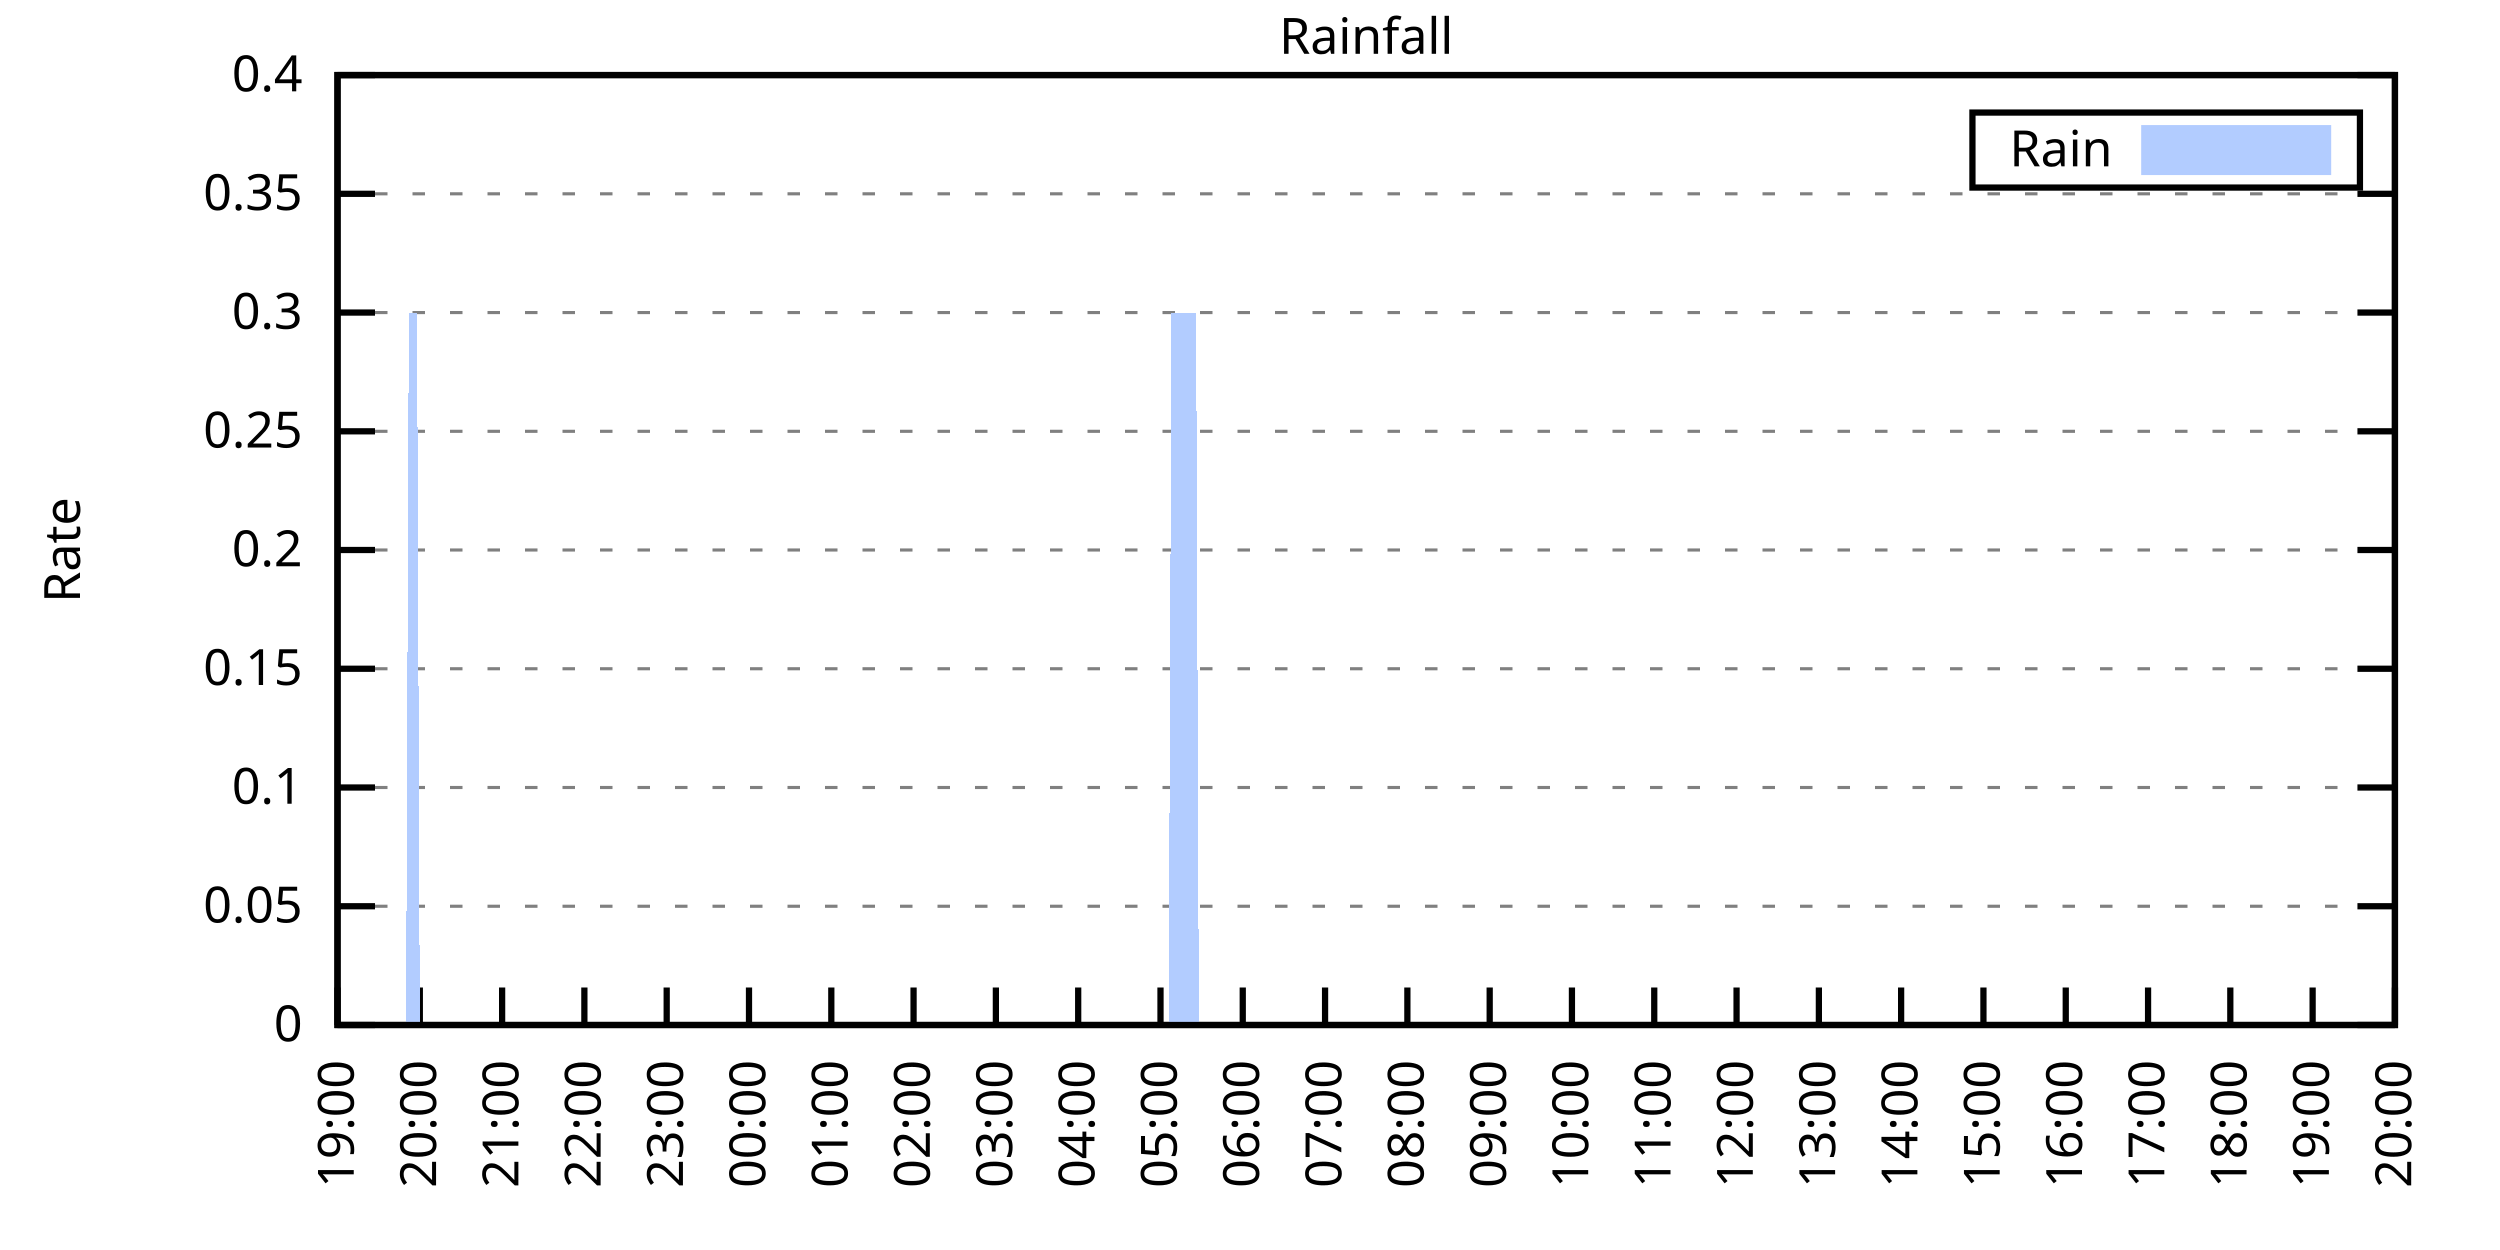
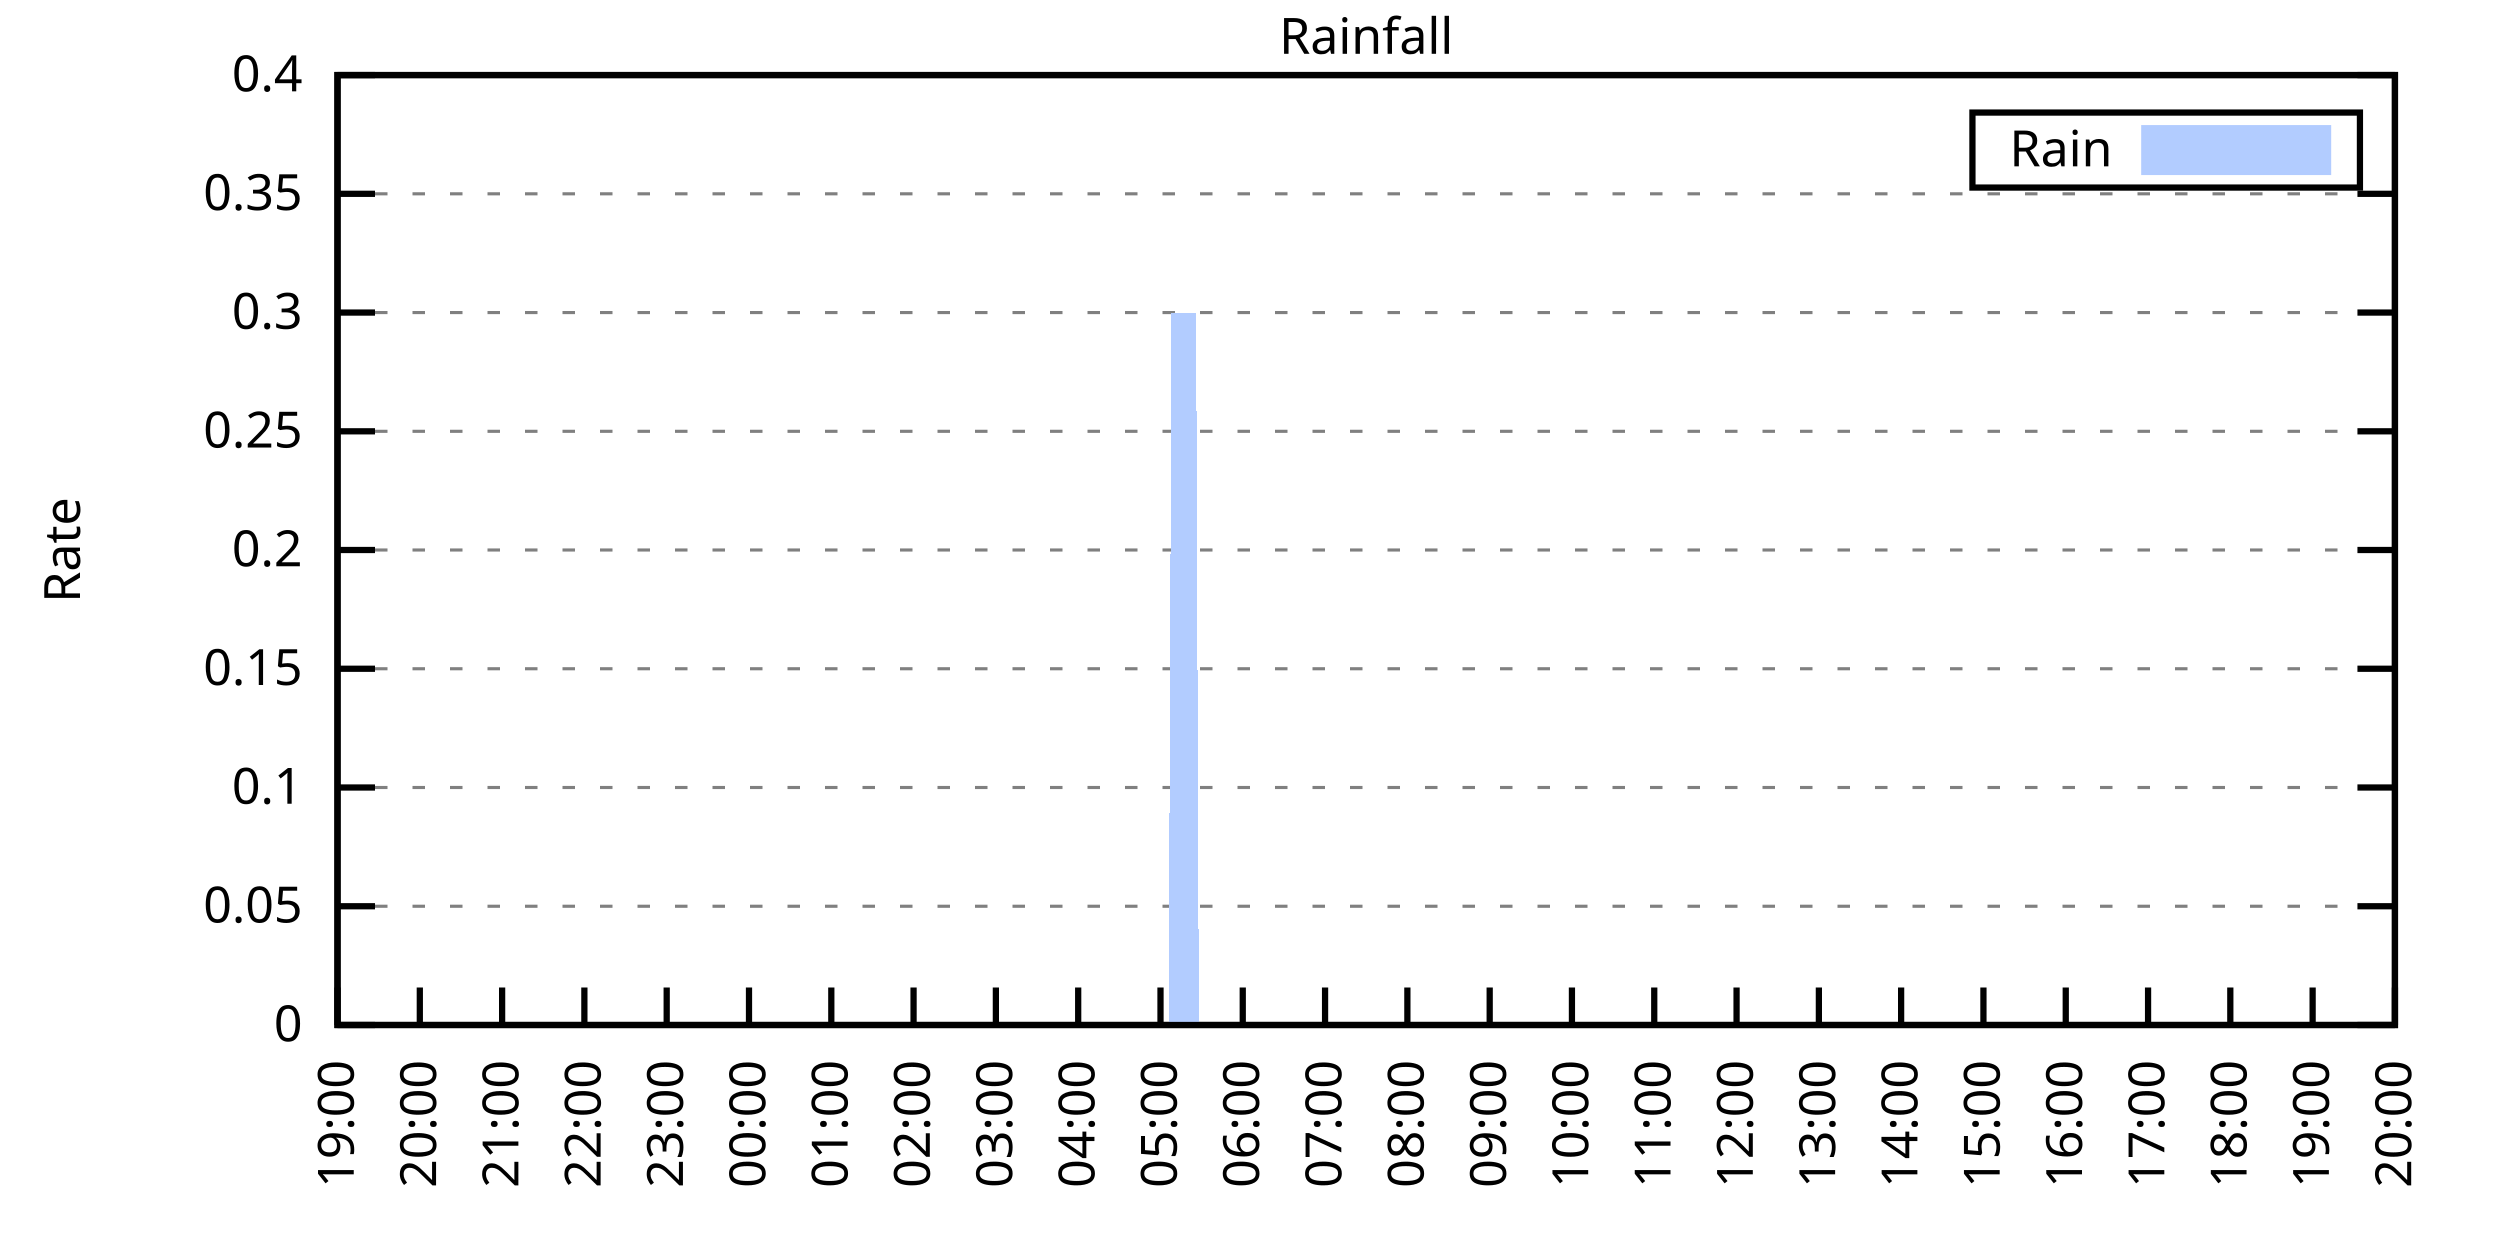
<svg xmlns="http://www.w3.org/2000/svg" xmlns:xlink="http://www.w3.org/1999/xlink" width="400" height="200" viewBox="0 0 400 200">
  <g id="gnuplot_canvas">
    <rect x="0" y="0" width="400" height="200" fill="none" />
    <defs>
      <circle id="gpDot" r="0.5" stroke-width="0.5" stroke="currentColor" />
      <path id="gpPt0" stroke-width="0.333" stroke="currentColor" d="M-1,0 h2 M0,-1 v2" />
      <path id="gpPt1" stroke-width="0.333" stroke="currentColor" d="M-1,-1 L1,1 M1,-1 L-1,1" />
      <path id="gpPt2" stroke-width="0.333" stroke="currentColor" d="M-1,0 L1,0 M0,-1 L0,1 M-1,-1 L1,1 M-1,1 L1,-1" />
      <rect id="gpPt3" stroke-width="0.333" stroke="currentColor" x="-1" y="-1" width="2" height="2" />
      <rect id="gpPt4" stroke-width="0.333" stroke="currentColor" fill="currentColor" x="-1" y="-1" width="2" height="2" />
      <circle id="gpPt5" stroke-width="0.333" stroke="currentColor" cx="0" cy="0" r="1" />
      <use xlink:href="#gpPt5" id="gpPt6" fill="currentColor" stroke="none" />
      <path id="gpPt7" stroke-width="0.333" stroke="currentColor" d="M0,-1.33 L-1.33,0.67 L1.33,0.67 z" />
      <use xlink:href="#gpPt7" id="gpPt8" fill="currentColor" stroke="none" />
      <use xlink:href="#gpPt7" id="gpPt9" stroke="currentColor" transform="rotate(180)" />
      <use xlink:href="#gpPt9" id="gpPt10" fill="currentColor" stroke="none" />
      <use xlink:href="#gpPt3" id="gpPt11" stroke="currentColor" transform="rotate(45)" />
      <use xlink:href="#gpPt11" id="gpPt12" fill="currentColor" stroke="none" />
      <path id="gpPt13" stroke-width="0.333" stroke="currentColor" d="M0,1.330 L1.265,0.411 L0.782,-1.067 L-0.782,-1.076 L-1.265,0.411 z" />
      <use xlink:href="#gpPt13" id="gpPt14" fill="currentColor" stroke="none" />
      <filter id="textbox" filterUnits="objectBoundingBox" x="0" y="0" height="1" width="1">
        <feFlood flood-color="white" flood-opacity="1" result="bgnd" />
        <feComposite in="SourceGraphic" in2="bgnd" operator="atop" />
      </filter>
      <filter id="greybox" filterUnits="objectBoundingBox" x="0" y="0" height="1" width="1">
        <feFlood flood-color="lightgrey" flood-opacity="1" result="grey" />
        <feComposite in="SourceGraphic" in2="grey" operator="atop" />
      </filter>
    </defs>
    <g fill="none" color="white" stroke="currentColor" stroke-width="1.00" stroke-linecap="butt" stroke-linejoin="miter">
</g>
    <g fill="none" color="black" stroke="currentColor" stroke-width="1.00" stroke-linecap="butt" stroke-linejoin="miter">
      <g stroke="none" shape-rendering="crispEdges">
        <polygon fill="rgb(255, 255, 255)" points="54.00,164.00 383.18,164.00 383.18,12.02 54.00,12.02 " />
      </g>
    </g>
    <g fill="none" color="black" stroke="currentColor" stroke-width="1.00" stroke-linecap="butt" stroke-linejoin="miter">
</g>
    <g fill="none" color="black" stroke="black" stroke-width="0.50" stroke-linecap="butt" stroke-linejoin="miter">
</g>
    <g fill="none" color="gray" stroke="currentColor" stroke-width="0.50" stroke-linecap="butt" stroke-linejoin="miter">
      <path stroke="gray" stroke-dasharray="2,4" class="gridline" d="M54.00,164.00 L383.19,164.00  " />
    </g>
    <g fill="none" color="gray" stroke="gray" stroke-width="1.00" stroke-linecap="butt" stroke-linejoin="miter">
</g>
    <g fill="none" color="black" stroke="currentColor" stroke-width="1.00" stroke-linecap="butt" stroke-linejoin="miter">
      <path stroke="black" d="M54.00,164.00 L60.00,164.00 M383.19,164.00 L377.19,164.00  " />
      <g transform="translate(48.40,166.60)" stroke="none" fill="black" font-family="Sans" font-size="8.00" text-anchor="end">
        <text>
          <tspan font-family="Sans"> 0</tspan>
        </text>
      </g>
    </g>
    <g fill="none" color="black" stroke="currentColor" stroke-width="1.00" stroke-linecap="butt" stroke-linejoin="miter">
</g>
    <g fill="none" color="black" stroke="black" stroke-width="0.50" stroke-linecap="butt" stroke-linejoin="miter">
</g>
    <g fill="none" color="gray" stroke="currentColor" stroke-width="0.50" stroke-linecap="butt" stroke-linejoin="miter">
      <path stroke="gray" stroke-dasharray="2,4" class="gridline" d="M54.00,145.00 L383.19,145.00  " />
    </g>
    <g fill="none" color="gray" stroke="gray" stroke-width="1.00" stroke-linecap="butt" stroke-linejoin="miter">
</g>
    <g fill="none" color="black" stroke="currentColor" stroke-width="1.00" stroke-linecap="butt" stroke-linejoin="miter">
      <path stroke="black" d="M54.00,145.00 L60.00,145.00 M383.19,145.00 L377.19,145.00  " />
      <g transform="translate(48.40,147.60)" stroke="none" fill="black" font-family="Sans" font-size="8.00" text-anchor="end">
        <text>
          <tspan font-family="Sans"> 0.05</tspan>
        </text>
      </g>
    </g>
    <g fill="none" color="black" stroke="currentColor" stroke-width="1.00" stroke-linecap="butt" stroke-linejoin="miter">
</g>
    <g fill="none" color="black" stroke="black" stroke-width="0.50" stroke-linecap="butt" stroke-linejoin="miter">
</g>
    <g fill="none" color="gray" stroke="currentColor" stroke-width="0.50" stroke-linecap="butt" stroke-linejoin="miter">
      <path stroke="gray" stroke-dasharray="2,4" class="gridline" d="M54.00,126.00 L383.19,126.00  " />
    </g>
    <g fill="none" color="gray" stroke="gray" stroke-width="1.00" stroke-linecap="butt" stroke-linejoin="miter">
</g>
    <g fill="none" color="black" stroke="currentColor" stroke-width="1.00" stroke-linecap="butt" stroke-linejoin="miter">
      <path stroke="black" d="M54.00,126.00 L60.00,126.00 M383.19,126.00 L377.19,126.00  " />
      <g transform="translate(48.40,128.60)" stroke="none" fill="black" font-family="Sans" font-size="8.00" text-anchor="end">
        <text>
          <tspan font-family="Sans"> 0.1</tspan>
        </text>
      </g>
    </g>
    <g fill="none" color="black" stroke="currentColor" stroke-width="1.00" stroke-linecap="butt" stroke-linejoin="miter">
</g>
    <g fill="none" color="black" stroke="black" stroke-width="0.50" stroke-linecap="butt" stroke-linejoin="miter">
</g>
    <g fill="none" color="gray" stroke="currentColor" stroke-width="0.50" stroke-linecap="butt" stroke-linejoin="miter">
      <path stroke="gray" stroke-dasharray="2,4" class="gridline" d="M54.00,107.00 L383.19,107.00  " />
    </g>
    <g fill="none" color="gray" stroke="gray" stroke-width="1.00" stroke-linecap="butt" stroke-linejoin="miter">
</g>
    <g fill="none" color="black" stroke="currentColor" stroke-width="1.00" stroke-linecap="butt" stroke-linejoin="miter">
      <path stroke="black" d="M54.00,107.00 L60.00,107.00 M383.19,107.00 L377.19,107.00  " />
      <g transform="translate(48.40,109.60)" stroke="none" fill="black" font-family="Sans" font-size="8.00" text-anchor="end">
        <text>
          <tspan font-family="Sans"> 0.15</tspan>
        </text>
      </g>
    </g>
    <g fill="none" color="black" stroke="currentColor" stroke-width="1.00" stroke-linecap="butt" stroke-linejoin="miter">
</g>
    <g fill="none" color="black" stroke="black" stroke-width="0.50" stroke-linecap="butt" stroke-linejoin="miter">
</g>
    <g fill="none" color="gray" stroke="currentColor" stroke-width="0.50" stroke-linecap="butt" stroke-linejoin="miter">
      <path stroke="gray" stroke-dasharray="2,4" class="gridline" d="M54.00,88.00 L383.19,88.00  " />
    </g>
    <g fill="none" color="gray" stroke="gray" stroke-width="1.00" stroke-linecap="butt" stroke-linejoin="miter">
</g>
    <g fill="none" color="black" stroke="currentColor" stroke-width="1.00" stroke-linecap="butt" stroke-linejoin="miter">
      <path stroke="black" d="M54.00,88.00 L60.00,88.00 M383.19,88.00 L377.19,88.00  " />
      <g transform="translate(48.40,90.60)" stroke="none" fill="black" font-family="Sans" font-size="8.00" text-anchor="end">
        <text>
          <tspan font-family="Sans"> 0.2</tspan>
        </text>
      </g>
    </g>
    <g fill="none" color="black" stroke="currentColor" stroke-width="1.00" stroke-linecap="butt" stroke-linejoin="miter">
</g>
    <g fill="none" color="black" stroke="black" stroke-width="0.50" stroke-linecap="butt" stroke-linejoin="miter">
</g>
    <g fill="none" color="gray" stroke="currentColor" stroke-width="0.50" stroke-linecap="butt" stroke-linejoin="miter">
      <path stroke="gray" stroke-dasharray="2,4" class="gridline" d="M54.00,69.01 L383.19,69.01  " />
    </g>
    <g fill="none" color="gray" stroke="gray" stroke-width="1.00" stroke-linecap="butt" stroke-linejoin="miter">
</g>
    <g fill="none" color="black" stroke="currentColor" stroke-width="1.00" stroke-linecap="butt" stroke-linejoin="miter">
      <path stroke="black" d="M54.00,69.01 L60.00,69.01 M383.19,69.01 L377.19,69.01  " />
      <g transform="translate(48.40,71.61)" stroke="none" fill="black" font-family="Sans" font-size="8.00" text-anchor="end">
        <text>
          <tspan font-family="Sans"> 0.25</tspan>
        </text>
      </g>
    </g>
    <g fill="none" color="black" stroke="currentColor" stroke-width="1.00" stroke-linecap="butt" stroke-linejoin="miter">
</g>
    <g fill="none" color="black" stroke="black" stroke-width="0.50" stroke-linecap="butt" stroke-linejoin="miter">
</g>
    <g fill="none" color="gray" stroke="currentColor" stroke-width="0.50" stroke-linecap="butt" stroke-linejoin="miter">
      <path stroke="gray" stroke-dasharray="2,4" class="gridline" d="M54.00,50.01 L383.19,50.01  " />
    </g>
    <g fill="none" color="gray" stroke="gray" stroke-width="1.00" stroke-linecap="butt" stroke-linejoin="miter">
</g>
    <g fill="none" color="black" stroke="currentColor" stroke-width="1.00" stroke-linecap="butt" stroke-linejoin="miter">
      <path stroke="black" d="M54.00,50.01 L60.00,50.01 M383.19,50.01 L377.19,50.01  " />
      <g transform="translate(48.40,52.61)" stroke="none" fill="black" font-family="Sans" font-size="8.00" text-anchor="end">
        <text>
          <tspan font-family="Sans"> 0.3</tspan>
        </text>
      </g>
    </g>
    <g fill="none" color="black" stroke="currentColor" stroke-width="1.00" stroke-linecap="butt" stroke-linejoin="miter">
</g>
    <g fill="none" color="black" stroke="black" stroke-width="0.50" stroke-linecap="butt" stroke-linejoin="miter">
</g>
    <g fill="none" color="gray" stroke="currentColor" stroke-width="0.50" stroke-linecap="butt" stroke-linejoin="miter">
      <path stroke="gray" stroke-dasharray="2,4" class="gridline" d="M54.00,31.01 L383.19,31.01  " />
    </g>
    <g fill="none" color="gray" stroke="gray" stroke-width="1.00" stroke-linecap="butt" stroke-linejoin="miter">
</g>
    <g fill="none" color="black" stroke="currentColor" stroke-width="1.00" stroke-linecap="butt" stroke-linejoin="miter">
      <path stroke="black" d="M54.00,31.01 L60.00,31.01 M383.19,31.01 L377.19,31.01  " />
      <g transform="translate(48.40,33.61)" stroke="none" fill="black" font-family="Sans" font-size="8.00" text-anchor="end">
        <text>
          <tspan font-family="Sans"> 0.35</tspan>
        </text>
      </g>
    </g>
    <g fill="none" color="black" stroke="currentColor" stroke-width="1.00" stroke-linecap="butt" stroke-linejoin="miter">
</g>
    <g fill="none" color="black" stroke="black" stroke-width="0.50" stroke-linecap="butt" stroke-linejoin="miter">
</g>
    <g fill="none" color="gray" stroke="currentColor" stroke-width="0.50" stroke-linecap="butt" stroke-linejoin="miter">
      <path stroke="gray" stroke-dasharray="2,4" class="gridline" d="M54.00,12.01 L383.19,12.01  " />
    </g>
    <g fill="none" color="gray" stroke="gray" stroke-width="1.00" stroke-linecap="butt" stroke-linejoin="miter">
</g>
    <g fill="none" color="black" stroke="currentColor" stroke-width="1.00" stroke-linecap="butt" stroke-linejoin="miter">
      <path stroke="black" d="M54.00,12.01 L60.00,12.01 M383.19,12.01 L377.19,12.01  " />
      <g transform="translate(48.40,14.61)" stroke="none" fill="black" font-family="Sans" font-size="8.00" text-anchor="end">
        <text>
          <tspan font-family="Sans"> 0.4</tspan>
        </text>
      </g>
    </g>
    <g fill="none" color="black" stroke="currentColor" stroke-width="1.00" stroke-linecap="butt" stroke-linejoin="miter">
      <path stroke="black" d="M54.00,164.00 L54.00,158.00  " />
      <g transform="translate(56.60,169.60) rotate(270.00)" stroke="none" fill="black" font-family="Sans" font-size="8.00" text-anchor="end">
        <text>
          <tspan font-family="Sans">19:00</tspan>
        </text>
      </g>
    </g>
    <g fill="none" color="black" stroke="currentColor" stroke-width="1.00" stroke-linecap="butt" stroke-linejoin="miter">
      <path stroke="black" d="M67.17,164.00 L67.17,158.00  " />
      <g transform="translate(69.77,169.60) rotate(270.00)" stroke="none" fill="black" font-family="Sans" font-size="8.00" text-anchor="end">
        <text>
          <tspan font-family="Sans">20:00</tspan>
        </text>
      </g>
    </g>
    <g fill="none" color="black" stroke="currentColor" stroke-width="1.00" stroke-linecap="butt" stroke-linejoin="miter">
      <path stroke="black" d="M80.34,164.00 L80.34,158.00  " />
      <g transform="translate(82.94,169.60) rotate(270.00)" stroke="none" fill="black" font-family="Sans" font-size="8.00" text-anchor="end">
        <text>
          <tspan font-family="Sans">21:00</tspan>
        </text>
      </g>
    </g>
    <g fill="none" color="black" stroke="currentColor" stroke-width="1.00" stroke-linecap="butt" stroke-linejoin="miter">
      <path stroke="black" d="M93.50,164.00 L93.50,158.00  " />
      <g transform="translate(96.10,169.60) rotate(270.00)" stroke="none" fill="black" font-family="Sans" font-size="8.00" text-anchor="end">
        <text>
          <tspan font-family="Sans">22:00</tspan>
        </text>
      </g>
    </g>
    <g fill="none" color="black" stroke="currentColor" stroke-width="1.00" stroke-linecap="butt" stroke-linejoin="miter">
      <path stroke="black" d="M106.67,164.00 L106.67,158.00  " />
      <g transform="translate(109.27,169.60) rotate(270.00)" stroke="none" fill="black" font-family="Sans" font-size="8.00" text-anchor="end">
        <text>
          <tspan font-family="Sans">23:00</tspan>
        </text>
      </g>
    </g>
    <g fill="none" color="black" stroke="currentColor" stroke-width="1.00" stroke-linecap="butt" stroke-linejoin="miter">
      <path stroke="black" d="M119.84,164.00 L119.84,158.00  " />
      <g transform="translate(122.44,169.60) rotate(270.00)" stroke="none" fill="black" font-family="Sans" font-size="8.00" text-anchor="end">
        <text>
          <tspan font-family="Sans">00:00</tspan>
        </text>
      </g>
    </g>
    <g fill="none" color="black" stroke="currentColor" stroke-width="1.00" stroke-linecap="butt" stroke-linejoin="miter">
      <path stroke="black" d="M133.01,164.00 L133.01,158.00  " />
      <g transform="translate(135.61,169.60) rotate(270.00)" stroke="none" fill="black" font-family="Sans" font-size="8.00" text-anchor="end">
        <text>
          <tspan font-family="Sans">01:00</tspan>
        </text>
      </g>
    </g>
    <g fill="none" color="black" stroke="currentColor" stroke-width="1.00" stroke-linecap="butt" stroke-linejoin="miter">
      <path stroke="black" d="M146.17,164.00 L146.17,158.00  " />
      <g transform="translate(148.77,169.60) rotate(270.00)" stroke="none" fill="black" font-family="Sans" font-size="8.00" text-anchor="end">
        <text>
          <tspan font-family="Sans">02:00</tspan>
        </text>
      </g>
    </g>
    <g fill="none" color="black" stroke="currentColor" stroke-width="1.00" stroke-linecap="butt" stroke-linejoin="miter">
      <path stroke="black" d="M159.34,164.00 L159.34,158.00  " />
      <g transform="translate(161.94,169.60) rotate(270.00)" stroke="none" fill="black" font-family="Sans" font-size="8.00" text-anchor="end">
        <text>
          <tspan font-family="Sans">03:00</tspan>
        </text>
      </g>
    </g>
    <g fill="none" color="black" stroke="currentColor" stroke-width="1.00" stroke-linecap="butt" stroke-linejoin="miter">
      <path stroke="black" d="M172.51,164.00 L172.51,158.00  " />
      <g transform="translate(175.11,169.60) rotate(270.00)" stroke="none" fill="black" font-family="Sans" font-size="8.00" text-anchor="end">
        <text>
          <tspan font-family="Sans">04:00</tspan>
        </text>
      </g>
    </g>
    <g fill="none" color="black" stroke="currentColor" stroke-width="1.00" stroke-linecap="butt" stroke-linejoin="miter">
      <path stroke="black" d="M185.68,164.00 L185.68,158.00  " />
      <g transform="translate(188.28,169.60) rotate(270.00)" stroke="none" fill="black" font-family="Sans" font-size="8.00" text-anchor="end">
        <text>
          <tspan font-family="Sans">05:00</tspan>
        </text>
      </g>
    </g>
    <g fill="none" color="black" stroke="currentColor" stroke-width="1.00" stroke-linecap="butt" stroke-linejoin="miter">
      <path stroke="black" d="M198.84,164.00 L198.84,158.00  " />
      <g transform="translate(201.44,169.60) rotate(270.00)" stroke="none" fill="black" font-family="Sans" font-size="8.00" text-anchor="end">
        <text>
          <tspan font-family="Sans">06:00</tspan>
        </text>
      </g>
    </g>
    <g fill="none" color="black" stroke="currentColor" stroke-width="1.00" stroke-linecap="butt" stroke-linejoin="miter">
      <path stroke="black" d="M212.01,164.00 L212.01,158.00  " />
      <g transform="translate(214.61,169.60) rotate(270.00)" stroke="none" fill="black" font-family="Sans" font-size="8.00" text-anchor="end">
        <text>
          <tspan font-family="Sans">07:00</tspan>
        </text>
      </g>
    </g>
    <g fill="none" color="black" stroke="currentColor" stroke-width="1.00" stroke-linecap="butt" stroke-linejoin="miter">
      <path stroke="black" d="M225.18,164.00 L225.18,158.00  " />
      <g transform="translate(227.78,169.60) rotate(270.00)" stroke="none" fill="black" font-family="Sans" font-size="8.00" text-anchor="end">
        <text>
          <tspan font-family="Sans">08:00</tspan>
        </text>
      </g>
    </g>
    <g fill="none" color="black" stroke="currentColor" stroke-width="1.00" stroke-linecap="butt" stroke-linejoin="miter">
      <path stroke="black" d="M238.35,164.00 L238.35,158.00  " />
      <g transform="translate(240.95,169.60) rotate(270.00)" stroke="none" fill="black" font-family="Sans" font-size="8.00" text-anchor="end">
        <text>
          <tspan font-family="Sans">09:00</tspan>
        </text>
      </g>
    </g>
    <g fill="none" color="black" stroke="currentColor" stroke-width="1.00" stroke-linecap="butt" stroke-linejoin="miter">
      <path stroke="black" d="M251.51,164.00 L251.51,158.00  " />
      <g transform="translate(254.11,169.60) rotate(270.00)" stroke="none" fill="black" font-family="Sans" font-size="8.00" text-anchor="end">
        <text>
          <tspan font-family="Sans">10:00</tspan>
        </text>
      </g>
    </g>
    <g fill="none" color="black" stroke="currentColor" stroke-width="1.00" stroke-linecap="butt" stroke-linejoin="miter">
      <path stroke="black" d="M264.68,164.00 L264.68,158.00  " />
      <g transform="translate(267.28,169.60) rotate(270.00)" stroke="none" fill="black" font-family="Sans" font-size="8.00" text-anchor="end">
        <text>
          <tspan font-family="Sans">11:00</tspan>
        </text>
      </g>
    </g>
    <g fill="none" color="black" stroke="currentColor" stroke-width="1.00" stroke-linecap="butt" stroke-linejoin="miter">
      <path stroke="black" d="M277.85,164.00 L277.85,158.00  " />
      <g transform="translate(280.45,169.60) rotate(270.00)" stroke="none" fill="black" font-family="Sans" font-size="8.00" text-anchor="end">
        <text>
          <tspan font-family="Sans">12:00</tspan>
        </text>
      </g>
    </g>
    <g fill="none" color="black" stroke="currentColor" stroke-width="1.00" stroke-linecap="butt" stroke-linejoin="miter">
      <path stroke="black" d="M291.02,164.00 L291.02,158.00  " />
      <g transform="translate(293.62,169.60) rotate(270.00)" stroke="none" fill="black" font-family="Sans" font-size="8.00" text-anchor="end">
        <text>
          <tspan font-family="Sans">13:00</tspan>
        </text>
      </g>
    </g>
    <g fill="none" color="black" stroke="currentColor" stroke-width="1.00" stroke-linecap="butt" stroke-linejoin="miter">
      <path stroke="black" d="M304.18,164.00 L304.18,158.00  " />
      <g transform="translate(306.78,169.60) rotate(270.00)" stroke="none" fill="black" font-family="Sans" font-size="8.00" text-anchor="end">
        <text>
          <tspan font-family="Sans">14:00</tspan>
        </text>
      </g>
    </g>
    <g fill="none" color="black" stroke="currentColor" stroke-width="1.00" stroke-linecap="butt" stroke-linejoin="miter">
      <path stroke="black" d="M317.35,164.00 L317.35,158.00  " />
      <g transform="translate(319.95,169.60) rotate(270.00)" stroke="none" fill="black" font-family="Sans" font-size="8.00" text-anchor="end">
        <text>
          <tspan font-family="Sans">15:00</tspan>
        </text>
      </g>
    </g>
    <g fill="none" color="black" stroke="currentColor" stroke-width="1.00" stroke-linecap="butt" stroke-linejoin="miter">
      <path stroke="black" d="M330.52,164.00 L330.52,158.00  " />
      <g transform="translate(333.12,169.60) rotate(270.00)" stroke="none" fill="black" font-family="Sans" font-size="8.00" text-anchor="end">
        <text>
          <tspan font-family="Sans">16:00</tspan>
        </text>
      </g>
    </g>
    <g fill="none" color="black" stroke="currentColor" stroke-width="1.00" stroke-linecap="butt" stroke-linejoin="miter">
      <path stroke="black" d="M343.69,164.00 L343.69,158.00  " />
      <g transform="translate(346.29,169.60) rotate(270.00)" stroke="none" fill="black" font-family="Sans" font-size="8.00" text-anchor="end">
        <text>
          <tspan font-family="Sans">17:00</tspan>
        </text>
      </g>
    </g>
    <g fill="none" color="black" stroke="currentColor" stroke-width="1.00" stroke-linecap="butt" stroke-linejoin="miter">
      <path stroke="black" d="M356.85,164.00 L356.85,158.00  " />
      <g transform="translate(359.45,169.60) rotate(270.00)" stroke="none" fill="black" font-family="Sans" font-size="8.00" text-anchor="end">
        <text>
          <tspan font-family="Sans">18:00</tspan>
        </text>
      </g>
    </g>
    <g fill="none" color="black" stroke="currentColor" stroke-width="1.00" stroke-linecap="butt" stroke-linejoin="miter">
      <path stroke="black" d="M370.02,164.00 L370.02,158.00  " />
      <g transform="translate(372.62,169.60) rotate(270.00)" stroke="none" fill="black" font-family="Sans" font-size="8.00" text-anchor="end">
        <text>
          <tspan font-family="Sans">19:00</tspan>
        </text>
      </g>
    </g>
    <g fill="none" color="black" stroke="currentColor" stroke-width="1.00" stroke-linecap="butt" stroke-linejoin="miter">
      <path stroke="black" d="M383.19,164.00 L383.19,158.00  " />
      <g transform="translate(385.79,169.60) rotate(270.00)" stroke="none" fill="black" font-family="Sans" font-size="8.00" text-anchor="end">
        <text>
          <tspan font-family="Sans">20:00</tspan>
        </text>
      </g>
    </g>
    <g fill="none" color="black" stroke="currentColor" stroke-width="1.00" stroke-linecap="butt" stroke-linejoin="miter">
</g>
    <g fill="none" color="black" stroke="currentColor" stroke-width="1.00" stroke-linecap="butt" stroke-linejoin="miter">
      <path stroke="black" d="M54.00,12.01 L54.00,164.00 L383.19,164.00 L383.19,12.01 L54.00,12.01 Z  " />
    </g>
    <g fill="none" color="black" stroke="currentColor" stroke-width="1.00" stroke-linecap="butt" stroke-linejoin="miter">
</g>
    <g fill="none" color="black" stroke="currentColor" stroke-width="1.00" stroke-linecap="butt" stroke-linejoin="miter">
      <path stroke="black" d="M315.59,30.01 L315.59,18.01 L377.59,18.01 L377.59,30.01 L315.59,30.01 Z  " />
    </g>
    <g id="Rainfall_plot_1">
      <g fill="none" color="white" stroke="black" stroke-width="2.00" stroke-linecap="butt" stroke-linejoin="miter">
</g>
      <g fill="none" color="black" stroke="currentColor" stroke-width="2.00" stroke-linecap="butt" stroke-linejoin="miter">
        <g transform="translate(337.99,26.61)" stroke="none" fill="black" font-family="Sans" font-size="8.00" text-anchor="end">
          <text>
            <tspan font-family="Sans">Rain</tspan>
          </text>
        </g>
      </g>
      <g fill="none" color="black" stroke="currentColor" stroke-width="2.00" stroke-linecap="butt" stroke-linejoin="miter">
        <g stroke="none" shape-rendering="crispEdges">
          <polygon fill="rgb(178, 204, 255)" points="343.59,27.01 371.99,27.01 371.99,21.01 343.59,21.01 " />
        </g>
        <path stroke="rgb(178, 204, 255)" d="M343.59,27.01 L371.99,27.01 L371.99,21.01 L343.59,21.01 L343.59,27.01 Z  " />
      </g>
      <g fill="none" color="black" stroke="currentColor" stroke-width="2.00" stroke-linecap="butt" stroke-linejoin="miter">
        <g stroke="none" shape-rendering="crispEdges">
-           <polygon fill="rgb(178, 204, 255)" points="61.02,164.00 61.46,164.00 61.90,164.00 62.34,164.00 62.78,164.00 63.22,164.00 63.66,164.00 64.10,164.00 64.53,164.00 64.97,164.00 65.41,50.01 65.85,50.01 66.29,50.01 66.73,50.01 67.17,164.00 67.61,164.00 68.05,164.00 68.48,164.00 68.92,164.00 69.36,164.00 69.80,164.00 70.24,164.00 70.68,164.00 71.12,164.00 71.56,164.00 72.00,164.00 72.43,164.00 72.87,164.00 73.31,164.00 73.75,164.00 74.19,164.00 74.63,164.00 75.07,164.00 75.51,164.00 75.95,164.00 76.38,164.00 76.82,164.00 77.26,164.00 77.70,164.00 78.14,164.00 78.58,164.00 79.02,164.00 79.46,164.00 79.90,164.00 80.34,164.00 80.77,164.00 81.21,164.00 81.65,164.00 82.09,164.00 82.53,164.00 82.97,164.00 83.41,164.00 83.85,164.00 84.29,164.00 84.72,164.00 85.16,164.00 85.60,164.00 86.04,164.00 86.48,164.00 86.92,164.00 87.36,164.00 87.80,164.00 88.24,164.00 88.67,164.00 89.11,164.00 89.55,164.00 89.99,164.00 90.43,164.00 90.87,164.00 91.31,164.00 91.75,164.00 92.19,164.00 92.62,164.00 93.06,164.00 93.50,164.00 93.94,164.00 94.38,164.00 94.82,164.00 95.26,164.00 95.70,164.00 96.14,164.00 96.58,164.00 97.01,164.00 97.45,164.00 97.89,164.00 98.33,164.00 98.77,164.00 99.21,164.00 99.65,164.00 100.09,164.00 100.53,164.00 100.96,164.00 101.40,164.00 101.84,164.00 102.28,164.00 102.72,164.00 103.16,164.00 103.60,164.00 104.04,164.00 104.48,164.00 104.91,164.00 105.35,164.00 105.79,164.00 106.23,164.00 106.67,164.00 107.11,164.00 107.55,164.00 107.99,164.00 108.43,164.00 108.87,164.00 109.30,164.00 109.74,164.00 110.18,164.00 110.62,164.00 111.06,164.00 111.50,164.00 111.94,164.00 112.38,164.00 112.82,164.00 113.25,164.00 113.69,164.00 114.13,164.00 114.57,164.00 115.01,164.00 115.45,164.00 115.89,164.00 116.33,164.00 116.77,164.00 117.20,164.00 117.64,164.00 118.08,164.00 118.52,164.00 118.96,164.00 119.40,164.00 119.84,164.00 120.28,164.00 120.72,164.00 121.15,164.00 121.59,164.00 122.03,164.00 122.47,164.00 122.91,164.00 123.35,164.00 123.79,164.00 124.23,164.00 124.67,164.00 125.11,164.00 125.54,164.00 125.98,164.00 126.42,164.00 126.86,164.00 127.30,164.00 127.74,164.00 128.18,164.00 128.62,164.00 129.06,164.00 129.49,164.00 129.93,164.00 130.37,164.00 130.81,164.00 131.25,164.00 131.69,164.00 132.13,164.00 132.57,164.00 133.01,164.00 133.44,164.00 133.88,164.00 134.32,164.00 134.76,164.00 135.20,164.00 135.64,164.00 136.08,164.00 136.52,164.00 136.96,164.00 137.39,164.00 137.83,164.00 138.27,164.00 138.71,164.00 139.15,164.00 139.59,164.00 140.03,164.00 140.47,164.00 140.91,164.00 141.35,164.00 141.78,164.00 142.22,164.00 142.66,164.00 143.10,164.00 143.54,164.00 143.98,164.00 144.42,164.00 144.86,164.00 145.30,164.00 145.73,164.00 146.17,164.00 146.61,164.00 147.05,164.00 147.49,164.00 147.93,164.00 148.37,164.00 148.81,164.00 149.25,164.00 149.68,164.00 150.12,164.00 150.56,164.00 151.00,164.00 151.44,164.00 151.88,164.00 152.32,164.00 152.76,164.00 153.20,164.00 153.63,164.00 154.07,164.00 154.51,164.00 154.95,164.00 155.39,164.00 155.83,164.00 156.27,164.00 156.71,164.00 157.15,164.00 157.59,164.00 158.02,164.00 158.46,164.00 158.90,164.00 159.34,164.00 159.78,164.00 160.22,164.00 160.66,164.00 161.10,164.00 161.54,164.00 161.97,164.00 162.41,164.00 162.85,164.00 163.29,164.00 163.73,164.00 164.17,164.00 164.61,164.00 165.05,164.00 165.49,164.00 165.92,164.00 166.36,164.00 166.80,164.00 167.24,164.00 167.68,164.00 168.12,164.00 168.56,164.00 169.00,164.00 169.44,164.00 169.87,164.00 170.31,164.00 170.75,164.00 171.19,164.00 171.63,164.00 172.07,164.00 172.51,164.00 172.95,164.00 173.39,164.00 173.83,164.00 174.26,164.00 174.70,164.00 175.14,164.00 175.58,164.00 176.02,164.00 176.46,164.00 176.90,164.00 177.34,164.00 177.78,164.00 178.21,164.00 178.65,164.00 179.09,164.00 179.53,164.00 179.97,164.00 180.41,164.00 180.85,164.00 181.29,164.00 181.73,164.00 182.16,164.00 182.60,164.00 183.04,164.00 183.48,164.00 183.92,164.00 184.36,164.00 184.80,164.00 185.24,164.00 185.68,164.00 186.11,164.00 186.55,164.00 186.99,164.00 187.43,50.01 187.87,50.01 188.31,50.01 188.75,50.01 189.19,50.01 189.63,50.01 190.07,50.01 190.50,50.01 190.94,50.01 191.38,50.01 191.82,164.00 192.26,164.00 192.70,164.00 193.14,164.00 193.58,164.00 194.02,164.00 194.45,164.00 194.89,164.00 195.33,164.00 195.77,164.00 196.21,164.00 196.65,164.00 197.09,164.00 197.53,164.00 197.97,164.00 198.40,164.00 198.84,164.00 199.28,164.00 199.72,164.00 200.16,164.00 200.60,164.00 201.04,164.00 201.48,164.00 201.92,164.00 202.35,164.00 202.79,164.00 203.23,164.00 203.67,164.00 204.11,164.00 204.55,164.00 204.99,164.00 205.43,164.00 205.87,164.00 206.31,164.00 206.74,164.00 207.18,164.00 207.62,164.00 208.06,164.00 208.50,164.00 208.94,164.00 209.38,164.00 209.82,164.00 210.26,164.00 210.69,164.00 211.13,164.00 211.57,164.00 212.01,164.00 212.45,164.00 212.89,164.00 213.33,164.00 213.77,164.00 214.21,164.00 214.64,164.00 215.08,164.00 215.52,164.00 215.96,164.00 216.40,164.00 216.84,164.00 217.28,164.00 217.72,164.00 218.16,164.00 218.60,164.00 219.03,164.00 219.47,164.00 219.91,164.00 220.35,164.00 220.79,164.00 221.23,164.00 221.67,164.00 222.11,164.00 222.55,164.00 222.98,164.00 223.42,164.00 223.86,164.00 224.30,164.00 224.74,164.00 225.18,164.00 225.62,164.00 226.06,164.00 226.50,164.00 226.93,164.00 227.37,164.00 227.81,164.00 228.25,164.00 228.69,164.00 229.13,164.00 229.57,164.00 230.01,164.00 230.45,164.00 230.88,164.00 231.32,164.00 231.76,164.00 232.20,164.00 232.64,164.00 233.08,164.00 233.52,164.00 233.96,164.00 234.40,164.00 234.84,164.00 235.27,164.00 235.71,164.00 236.15,164.00 236.59,164.00 237.03,164.00 237.47,164.00 237.91,164.00 238.35,164.00 238.79,164.00 239.22,164.00 239.66,164.00 240.10,164.00 240.54,164.00 240.98,164.00 241.42,164.00 241.86,164.00 242.30,164.00 242.74,164.00 243.17,164.00 243.61,164.00 244.05,164.00 244.49,164.00 244.93,164.00 245.37,164.00 245.81,164.00 246.25,164.00 246.69,164.00 247.12,164.00 247.56,164.00 248.00,164.00 248.44,164.00 248.88,164.00 249.32,164.00 249.76,164.00 250.20,164.00 250.64,164.00 251.08,164.00 251.51,164.00 251.95,164.00 252.39,164.00 252.83,164.00 253.27,164.00 253.71,164.00 254.15,164.00 254.59,164.00 255.03,164.00 255.46,164.00 255.90,164.00 256.34,164.00 256.78,164.00 257.22,164.00 257.66,164.00 258.10,164.00 258.54,164.00 258.98,164.00 259.41,164.00 259.85,164.00 260.29,164.00 260.73,164.00 261.17,164.00 261.61,164.00 262.05,164.00 262.49,164.00 262.93,164.00 263.36,164.00 263.80,164.00 264.24,164.00 264.68,164.00 265.12,164.00 265.56,164.00 266.00,164.00 266.44,164.00 266.88,164.00 267.32,164.00 267.75,164.00 268.19,164.00 268.63,164.00 269.07,164.00 269.51,164.00 269.95,164.00 270.39,164.00 270.83,164.00 271.27,164.00 271.70,164.00 272.14,164.00 272.58,164.00 273.02,164.00 273.46,164.00 273.90,164.00 274.34,164.00 274.78,164.00 275.22,164.00 275.65,164.00 276.09,164.00 276.53,164.00 276.97,164.00 277.41,164.00 277.85,164.00 278.29,164.00 278.73,164.00 279.17,164.00 279.60,164.00 280.04,164.00 280.48,164.00 280.92,164.00 281.36,164.00 281.80,164.00 282.24,164.00 282.68,164.00 283.12,164.00 283.56,164.00 283.99,164.00 284.43,164.00 284.87,164.00 285.31,164.00 285.75,164.00 286.19,164.00 286.63,164.00 287.07,164.00 287.51,164.00 287.94,164.00 288.38,164.00 288.82,164.00 289.26,164.00 289.70,164.00 290.14,164.00 290.58,164.00 291.02,164.00 291.46,164.00 291.89,164.00 292.33,164.00 292.77,164.00 293.21,164.00 293.65,164.00 294.09,164.00 294.53,164.00 294.97,164.00 295.41,164.00 295.84,164.00 296.28,164.00 296.72,164.00 297.16,164.00 297.60,164.00 298.04,164.00 298.48,164.00 298.92,164.00 299.36,164.00 299.80,164.00 300.23,164.00 300.67,164.00 301.11,164.00 301.55,164.00 301.99,164.00 302.43,164.00 302.87,164.00 303.31,164.00 303.75,164.00 304.18,164.00 304.62,164.00 305.06,164.00 305.50,164.00 305.94,164.00 306.38,164.00 306.82,164.00 307.26,164.00 307.70,164.00 308.13,164.00 308.57,164.00 309.01,164.00 309.45,164.00 309.89,164.00 310.33,164.00 310.77,164.00 311.21,164.00 311.65,164.00 312.08,164.00 312.52,164.00 312.96,164.00 313.40,164.00 313.84,164.00 314.28,164.00 314.72,164.00 315.16,164.00 315.60,164.00 316.04,164.00 316.47,164.00 316.91,164.00 317.35,164.00 317.79,164.00 318.23,164.00 318.67,164.00 319.11,164.00 319.55,164.00 319.99,164.00 320.42,164.00 320.86,164.00 321.30,164.00 321.74,164.00 322.18,164.00 322.62,164.00 323.06,164.00 323.50,164.00 323.94,164.00 324.37,164.00 324.81,164.00 325.25,164.00 325.69,164.00 326.13,164.00 326.57,164.00 327.01,164.00 327.45,164.00 327.89,164.00 328.33,164.00 328.76,164.00 329.20,164.00 329.64,164.00 330.08,164.00 330.52,164.00 330.96,164.00 331.40,164.00 331.84,164.00 332.28,164.00 332.71,164.00 333.15,164.00 333.59,164.00 334.03,164.00 334.47,164.00 334.91,164.00 335.35,164.00 335.79,164.00 336.23,164.00 336.66,164.00 337.10,164.00 337.54,164.00 337.98,164.00 338.42,164.00 338.86,164.00 339.30,164.00 339.74,164.00 340.18,164.00 340.61,164.00 341.05,164.00 341.49,164.00 341.93,164.00 342.37,164.00 342.81,164.00 343.25,164.00 343.69,164.00 344.13,164.00 344.57,164.00 345.00,164.00 345.44,164.00 345.88,164.00 346.32,164.00 346.76,164.00 347.20,164.00 347.64,164.00 348.08,164.00 348.52,164.00 348.95,164.00 349.39,164.00 349.83,164.00 350.27,164.00 350.71,164.00 351.15,164.00 351.59,164.00 352.03,164.00 352.47,164.00 352.90,164.00 353.34,164.00 353.78,164.00 354.22,164.00 354.66,164.00 355.10,164.00 355.54,164.00 355.98,164.00 356.42,164.00 356.85,164.00 357.29,164.00 357.73,164.00 358.17,164.00 358.61,164.00 359.05,164.00 359.49,164.00 359.93,164.00 360.37,164.00 360.81,164.00 361.24,164.00 361.68,164.00 362.12,164.00 362.56,164.00 363.00,164.00 363.44,164.00 363.88,164.00 364.32,164.00 364.76,164.00 365.19,164.00 365.63,164.00 366.07,164.00 366.51,164.00 366.95,164.00 367.39,164.00 367.83,164.00 368.27,164.00 368.71,164.00 369.14,164.00 369.58,164.00 370.02,164.00 370.46,164.00 370.90,164.00 371.34,164.00 371.78,164.00 372.22,164.00 372.66,164.00 373.09,164.00 373.53,164.00 373.97,164.00 374.41,164.00 374.85,164.00 375.29,164.00 375.73,164.00 376.17,164.00 376.61,164.00 376.61,164.00 61.02,164.00 " />
+           <polygon fill="rgb(178, 204, 255)" points="64.10,164.00 64.53,164.00 64.97,164.00 65.41,164.00 65.85,164.00 66.29,164.00 66.73,164.00 67.17,164.00 67.61,164.00 68.05,164.00 68.48,164.00 68.92,164.00 69.36,164.00 69.80,164.00 70.24,164.00 70.68,164.00 71.12,164.00 71.56,164.00 72.00,164.00 72.43,164.00 72.87,164.00 73.31,164.00 73.75,164.00 74.19,164.00 74.63,164.00 75.07,164.00 75.51,164.00 75.95,164.00 76.38,164.00 76.82,164.00 77.26,164.00 77.70,164.00 78.14,164.00 78.58,164.00 79.02,164.00 79.46,164.00 79.90,164.00 80.34,164.00 80.77,164.00 81.21,164.00 81.65,164.00 82.09,164.00 82.53,164.00 82.97,164.00 83.41,164.00 83.85,164.00 84.29,164.00 84.72,164.00 85.16,164.00 85.60,164.00 86.04,164.00 86.48,164.00 86.92,164.00 87.36,164.00 87.80,164.00 88.24,164.00 88.67,164.00 89.11,164.00 89.55,164.00 89.99,164.00 90.43,164.00 90.87,164.00 91.31,164.00 91.75,164.00 92.19,164.00 92.62,164.00 93.06,164.00 93.50,164.00 93.94,164.00 94.38,164.00 94.82,164.00 95.26,164.00 95.70,164.00 96.14,164.00 96.58,164.00 97.01,164.00 97.45,164.00 97.89,164.00 98.33,164.00 98.77,164.00 99.21,164.00 99.65,164.00 100.09,164.00 100.53,164.00 100.96,164.00 101.40,164.00 101.84,164.00 102.28,164.00 102.72,164.00 103.16,164.00 103.60,164.00 104.04,164.00 104.48,164.00 104.91,164.00 105.35,164.00 105.79,164.00 106.23,164.00 106.67,164.00 107.11,164.00 107.55,164.00 107.99,164.00 108.43,164.00 108.87,164.00 109.30,164.00 109.74,164.00 110.18,164.00 110.62,164.00 111.06,164.00 111.50,164.00 111.94,164.00 112.38,164.00 112.82,164.00 113.25,164.00 113.69,164.00 114.13,164.00 114.57,164.00 115.01,164.00 115.45,164.00 115.89,164.00 116.33,164.00 116.77,164.00 117.20,164.00 117.64,164.00 118.08,164.00 118.52,164.00 118.96,164.00 119.40,164.00 119.84,164.00 120.28,164.00 120.72,164.00 121.15,164.00 121.59,164.00 122.03,164.00 122.47,164.00 122.91,164.00 123.35,164.00 123.79,164.00 124.23,164.00 124.67,164.00 125.11,164.00 125.54,164.00 125.98,164.00 126.42,164.00 126.86,164.00 127.30,164.00 127.74,164.00 128.18,164.00 128.62,164.00 129.06,164.00 129.49,164.00 129.93,164.00 130.37,164.00 130.81,164.00 131.25,164.00 131.69,164.00 132.13,164.00 132.57,164.00 133.01,164.00 133.44,164.00 133.88,164.00 134.32,164.00 134.76,164.00 135.20,164.00 135.64,164.00 136.08,164.00 136.52,164.00 136.96,164.00 137.39,164.00 137.83,164.00 138.27,164.00 138.71,164.00 139.15,164.00 139.59,164.00 140.03,164.00 140.47,164.00 140.91,164.00 141.35,164.00 141.78,164.00 142.22,164.00 142.66,164.00 143.10,164.00 143.54,164.00 143.98,164.00 144.42,164.00 144.86,164.00 145.30,164.00 145.73,164.00 146.17,164.00 146.61,164.00 147.05,164.00 147.49,164.00 147.93,164.00 148.37,164.00 148.81,164.00 149.25,164.00 149.68,164.00 150.12,164.00 150.56,164.00 151.00,164.00 151.44,164.00 151.88,164.00 152.32,164.00 152.76,164.00 153.20,164.00 153.63,164.00 154.07,164.00 154.51,164.00 154.95,164.00 155.39,164.00 155.83,164.00 156.27,164.00 156.71,164.00 157.15,164.00 157.59,164.00 158.02,164.00 158.46,164.00 158.90,164.00 159.34,164.00 159.78,164.00 160.22,164.00 160.66,164.00 161.10,164.00 161.54,164.00 161.97,164.00 162.41,164.00 162.85,164.00 163.29,164.00 163.73,164.00 164.17,164.00 164.61,164.00 165.05,164.00 165.49,164.00 165.92,164.00 166.36,164.00 166.80,164.00 167.24,164.00 167.68,164.00 168.12,164.00 168.56,164.00 169.00,164.00 169.44,164.00 169.87,164.00 170.31,164.00 170.75,164.00 171.19,164.00 171.63,164.00 172.07,164.00 172.51,164.00 172.95,164.00 173.39,164.00 173.83,164.00 174.26,164.00 174.70,164.00 175.14,164.00 175.58,164.00 176.02,164.00 176.46,164.00 176.90,164.00 177.34,164.00 177.78,164.00 178.21,164.00 178.65,164.00 179.09,164.00 179.53,164.00 179.97,164.00 180.41,164.00 180.85,164.00 181.29,164.00 181.73,164.00 182.16,164.00 182.60,164.00 183.04,164.00 183.48,164.00 183.92,164.00 184.36,164.00 184.80,164.00 185.24,164.00 185.68,164.00 186.11,164.00 186.55,164.00 186.99,164.00 187.43,50.01 187.87,50.01 188.31,50.01 188.75,50.01 189.19,50.01 189.63,50.01 190.07,50.01 190.50,50.01 190.94,50.01 191.38,50.01 191.82,164.00 192.26,164.00 192.70,164.00 193.14,164.00 193.58,164.00 194.02,164.00 194.45,164.00 194.89,164.00 195.33,164.00 195.77,164.00 196.21,164.00 196.65,164.00 197.09,164.00 197.53,164.00 197.97,164.00 198.40,164.00 198.84,164.00 199.28,164.00 199.72,164.00 200.16,164.00 200.60,164.00 201.04,164.00 201.48,164.00 201.92,164.00 202.35,164.00 202.79,164.00 203.23,164.00 203.67,164.00 204.11,164.00 204.55,164.00 204.99,164.00 205.43,164.00 205.87,164.00 206.31,164.00 206.74,164.00 207.18,164.00 207.62,164.00 208.06,164.00 208.50,164.00 208.94,164.00 209.38,164.00 209.82,164.00 210.26,164.00 210.69,164.00 211.13,164.00 211.57,164.00 212.01,164.00 212.45,164.00 212.89,164.00 213.33,164.00 213.77,164.00 214.21,164.00 214.64,164.00 215.08,164.00 215.52,164.00 215.96,164.00 216.40,164.00 216.84,164.00 217.28,164.00 217.72,164.00 218.16,164.00 218.60,164.00 219.03,164.00 219.47,164.00 219.91,164.00 220.35,164.00 220.79,164.00 221.23,164.00 221.67,164.00 222.11,164.00 222.55,164.00 222.98,164.00 223.42,164.00 223.86,164.00 224.30,164.00 224.74,164.00 225.18,164.00 225.62,164.00 226.06,164.00 226.50,164.00 226.93,164.00 227.37,164.00 227.81,164.00 228.25,164.00 228.69,164.00 229.13,164.00 229.57,164.00 230.01,164.00 230.45,164.00 230.88,164.00 231.32,164.00 231.76,164.00 232.20,164.00 232.64,164.00 233.08,164.00 233.52,164.00 233.96,164.00 234.40,164.00 234.84,164.00 235.27,164.00 235.71,164.00 236.15,164.00 236.59,164.00 237.03,164.00 237.47,164.00 237.91,164.00 238.35,164.00 238.79,164.00 239.22,164.00 239.66,164.00 240.10,164.00 240.54,164.00 240.98,164.00 241.42,164.00 241.86,164.00 242.30,164.00 242.74,164.00 243.17,164.00 243.61,164.00 244.05,164.00 244.49,164.00 244.93,164.00 245.37,164.00 245.81,164.00 246.25,164.00 246.69,164.00 247.12,164.00 247.56,164.00 248.00,164.00 248.44,164.00 248.88,164.00 249.32,164.00 249.76,164.00 250.20,164.00 250.64,164.00 251.08,164.00 251.51,164.00 251.95,164.00 252.39,164.00 252.83,164.00 253.27,164.00 253.71,164.00 254.15,164.00 254.59,164.00 255.03,164.00 255.46,164.00 255.90,164.00 256.34,164.00 256.78,164.00 257.22,164.00 257.66,164.00 258.10,164.00 258.54,164.00 258.98,164.00 259.41,164.00 259.85,164.00 260.29,164.00 260.73,164.00 261.17,164.00 261.61,164.00 262.05,164.00 262.49,164.00 262.93,164.00 263.36,164.00 263.80,164.00 264.24,164.00 264.68,164.00 265.12,164.00 265.56,164.00 266.00,164.00 266.44,164.00 266.88,164.00 267.32,164.00 267.75,164.00 268.19,164.00 268.63,164.00 269.07,164.00 269.51,164.00 269.95,164.00 270.39,164.00 270.83,164.00 271.27,164.00 271.70,164.00 272.14,164.00 272.58,164.00 273.02,164.00 273.46,164.00 273.90,164.00 274.34,164.00 274.78,164.00 275.22,164.00 275.65,164.00 276.09,164.00 276.53,164.00 276.97,164.00 277.41,164.00 277.85,164.00 278.29,164.00 278.73,164.00 279.17,164.00 279.60,164.00 280.04,164.00 280.48,164.00 280.92,164.00 281.36,164.00 281.80,164.00 282.24,164.00 282.68,164.00 283.12,164.00 283.56,164.00 283.99,164.00 284.43,164.00 284.87,164.00 285.31,164.00 285.75,164.00 286.19,164.00 286.63,164.00 287.07,164.00 287.51,164.00 287.94,164.00 288.38,164.00 288.82,164.00 289.26,164.00 289.70,164.00 290.14,164.00 290.58,164.00 291.02,164.00 291.46,164.00 291.89,164.00 292.33,164.00 292.77,164.00 293.21,164.00 293.65,164.00 294.09,164.00 294.53,164.00 294.97,164.00 295.41,164.00 295.84,164.00 296.28,164.00 296.72,164.00 297.16,164.00 297.60,164.00 298.04,164.00 298.48,164.00 298.92,164.00 299.36,164.00 299.80,164.00 300.23,164.00 300.67,164.00 301.11,164.00 301.55,164.00 301.99,164.00 302.43,164.00 302.87,164.00 303.31,164.00 303.75,164.00 304.18,164.00 304.62,164.00 305.06,164.00 305.50,164.00 305.94,164.00 306.38,164.00 306.82,164.00 307.26,164.00 307.70,164.00 308.13,164.00 308.57,164.00 309.01,164.00 309.45,164.00 309.89,164.00 310.33,164.00 310.77,164.00 311.21,164.00 311.65,164.00 312.08,164.00 312.52,164.00 312.96,164.00 313.40,164.00 313.84,164.00 314.28,164.00 314.72,164.00 315.16,164.00 315.60,164.00 316.04,164.00 316.47,164.00 316.91,164.00 317.35,164.00 317.79,164.00 318.23,164.00 318.67,164.00 319.11,164.00 319.55,164.00 319.99,164.00 320.42,164.00 320.86,164.00 321.30,164.00 321.74,164.00 322.18,164.00 322.62,164.00 323.06,164.00 323.50,164.00 323.94,164.00 324.37,164.00 324.81,164.00 325.25,164.00 325.69,164.00 326.13,164.00 326.57,164.00 327.01,164.00 327.45,164.00 327.89,164.00 328.33,164.00 328.76,164.00 329.20,164.00 329.64,164.00 330.08,164.00 330.52,164.00 330.96,164.00 331.40,164.00 331.84,164.00 332.28,164.00 332.71,164.00 333.15,164.00 333.59,164.00 334.03,164.00 334.47,164.00 334.91,164.00 335.35,164.00 335.79,164.00 336.23,164.00 336.66,164.00 337.10,164.00 337.54,164.00 337.98,164.00 338.42,164.00 338.86,164.00 339.30,164.00 339.74,164.00 340.18,164.00 340.61,164.00 341.05,164.00 341.49,164.00 341.93,164.00 342.37,164.00 342.81,164.00 343.25,164.00 343.69,164.00 344.13,164.00 344.57,164.00 345.00,164.00 345.44,164.00 345.88,164.00 346.32,164.00 346.76,164.00 347.20,164.00 347.64,164.00 348.08,164.00 348.52,164.00 348.95,164.00 349.39,164.00 349.83,164.00 350.27,164.00 350.71,164.00 351.15,164.00 351.59,164.00 352.03,164.00 352.47,164.00 352.90,164.00 353.34,164.00 353.78,164.00 354.22,164.00 354.66,164.00 355.10,164.00 355.54,164.00 355.98,164.00 356.42,164.00 356.85,164.00 357.29,164.00 357.73,164.00 358.17,164.00 358.61,164.00 359.05,164.00 359.49,164.00 359.93,164.00 360.37,164.00 360.81,164.00 361.24,164.00 361.68,164.00 362.12,164.00 362.56,164.00 363.00,164.00 363.44,164.00 363.88,164.00 364.32,164.00 364.76,164.00 365.19,164.00 365.63,164.00 366.07,164.00 366.51,164.00 366.95,164.00 367.39,164.00 367.83,164.00 368.27,164.00 368.71,164.00 369.14,164.00 369.58,164.00 370.02,164.00 370.46,164.00 370.90,164.00 371.34,164.00 371.78,164.00 372.22,164.00 372.66,164.00 373.09,164.00 373.53,164.00 373.97,164.00 374.41,164.00 374.85,164.00 375.29,164.00 375.73,164.00 376.17,164.00 376.61,164.00 377.05,164.00 377.48,164.00 377.92,164.00 378.36,164.00 378.80,164.00 379.24,164.00 379.68,164.00 379.68,164.00 64.10,164.00 " />
        </g>
      </g>
    </g>
    <g fill="none" color="black" stroke="currentColor" stroke-width="2.00" stroke-linecap="butt" stroke-linejoin="miter">
</g>
    <g fill="none" color="black" stroke="black" stroke-width="1.00" stroke-linecap="butt" stroke-linejoin="miter">
</g>
    <g fill="none" color="black" stroke="currentColor" stroke-width="1.00" stroke-linecap="butt" stroke-linejoin="miter">
      <path stroke="black" d="M54.00,12.01 L54.00,164.00 L383.19,164.00 L383.19,12.01 L54.00,12.01 Z  " />
      <g transform="translate(12.80,88.01) rotate(270.00)" stroke="none" fill="black" font-family="Sans" font-size="8.00" text-anchor="middle">
        <text>
          <tspan font-family="Sans">Rate</tspan>
        </text>
      </g>
    </g>
    <g fill="none" color="black" stroke="currentColor" stroke-width="1.00" stroke-linecap="butt" stroke-linejoin="miter">
</g>
    <g fill="none" color="black" stroke="currentColor" stroke-width="1.00" stroke-linecap="butt" stroke-linejoin="miter">
      <g transform="translate(218.59,8.61)" stroke="none" fill="black" font-family="Sans" font-size="8.00" text-anchor="middle">
        <text>
          <tspan font-family="Sans">Rainfall</tspan>
        </text>
      </g>
    </g>
    <g fill="none" color="black" stroke="currentColor" stroke-width="1.00" stroke-linecap="butt" stroke-linejoin="miter">
</g>
  </g>
</svg>
